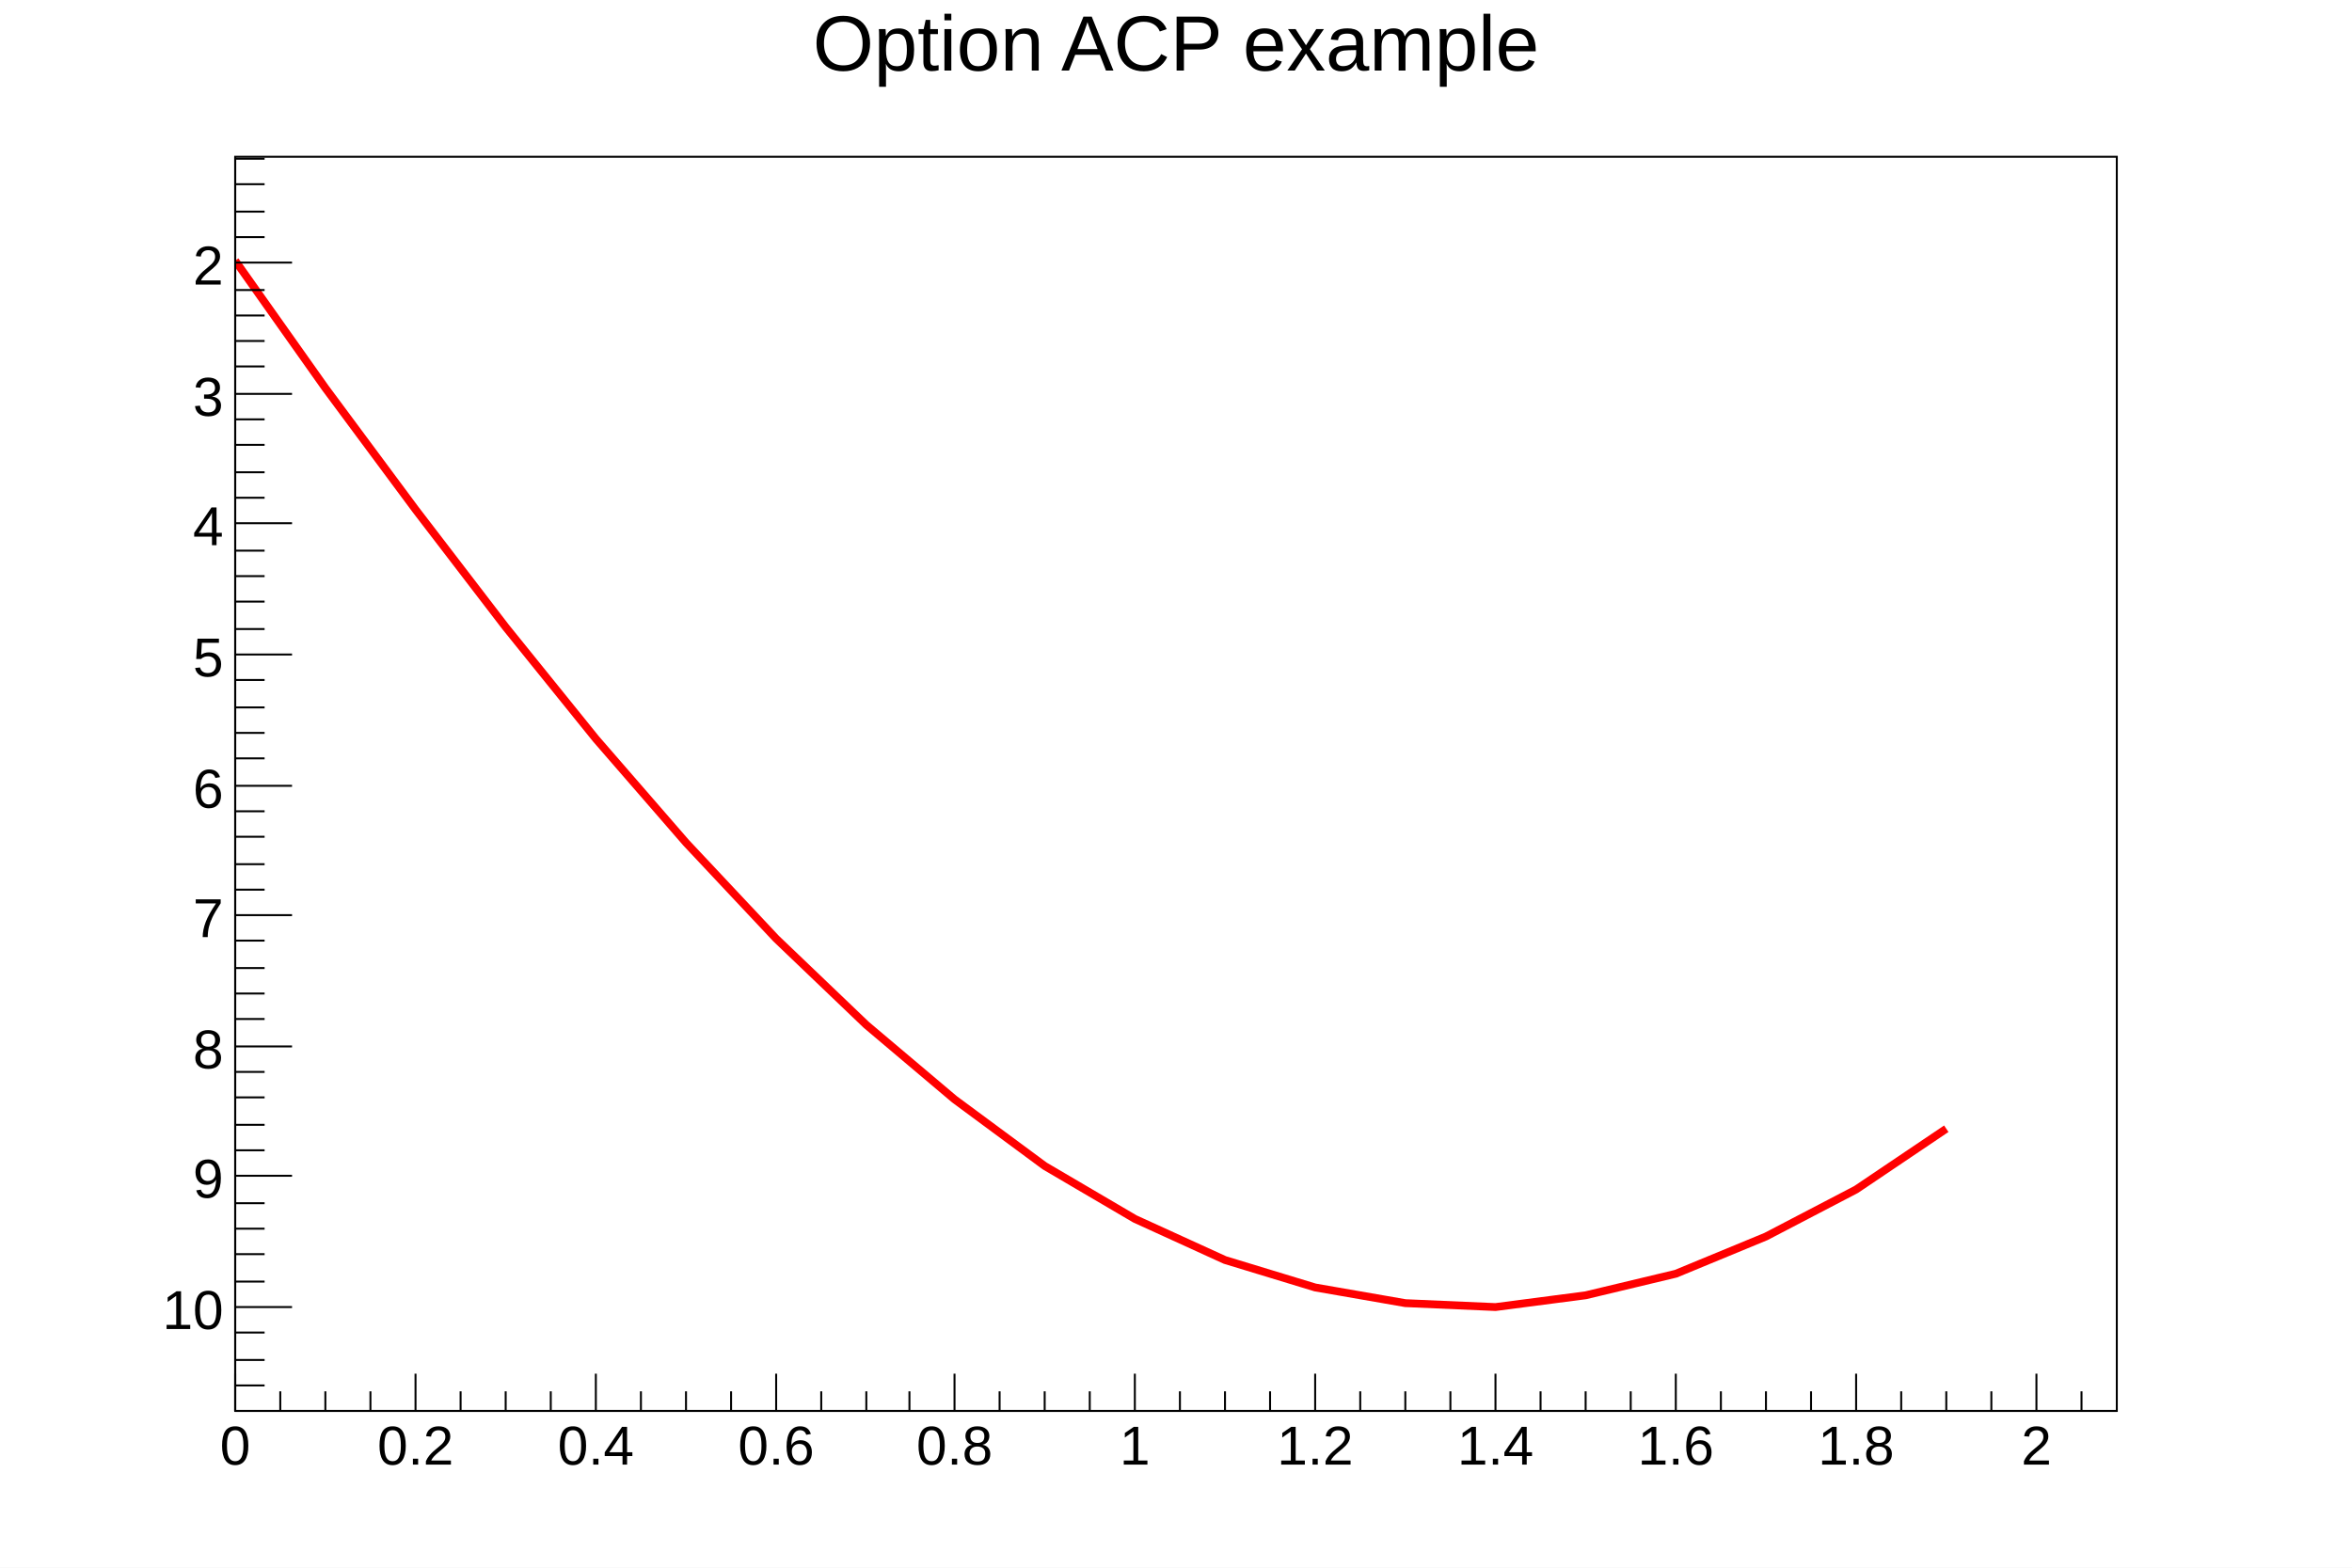
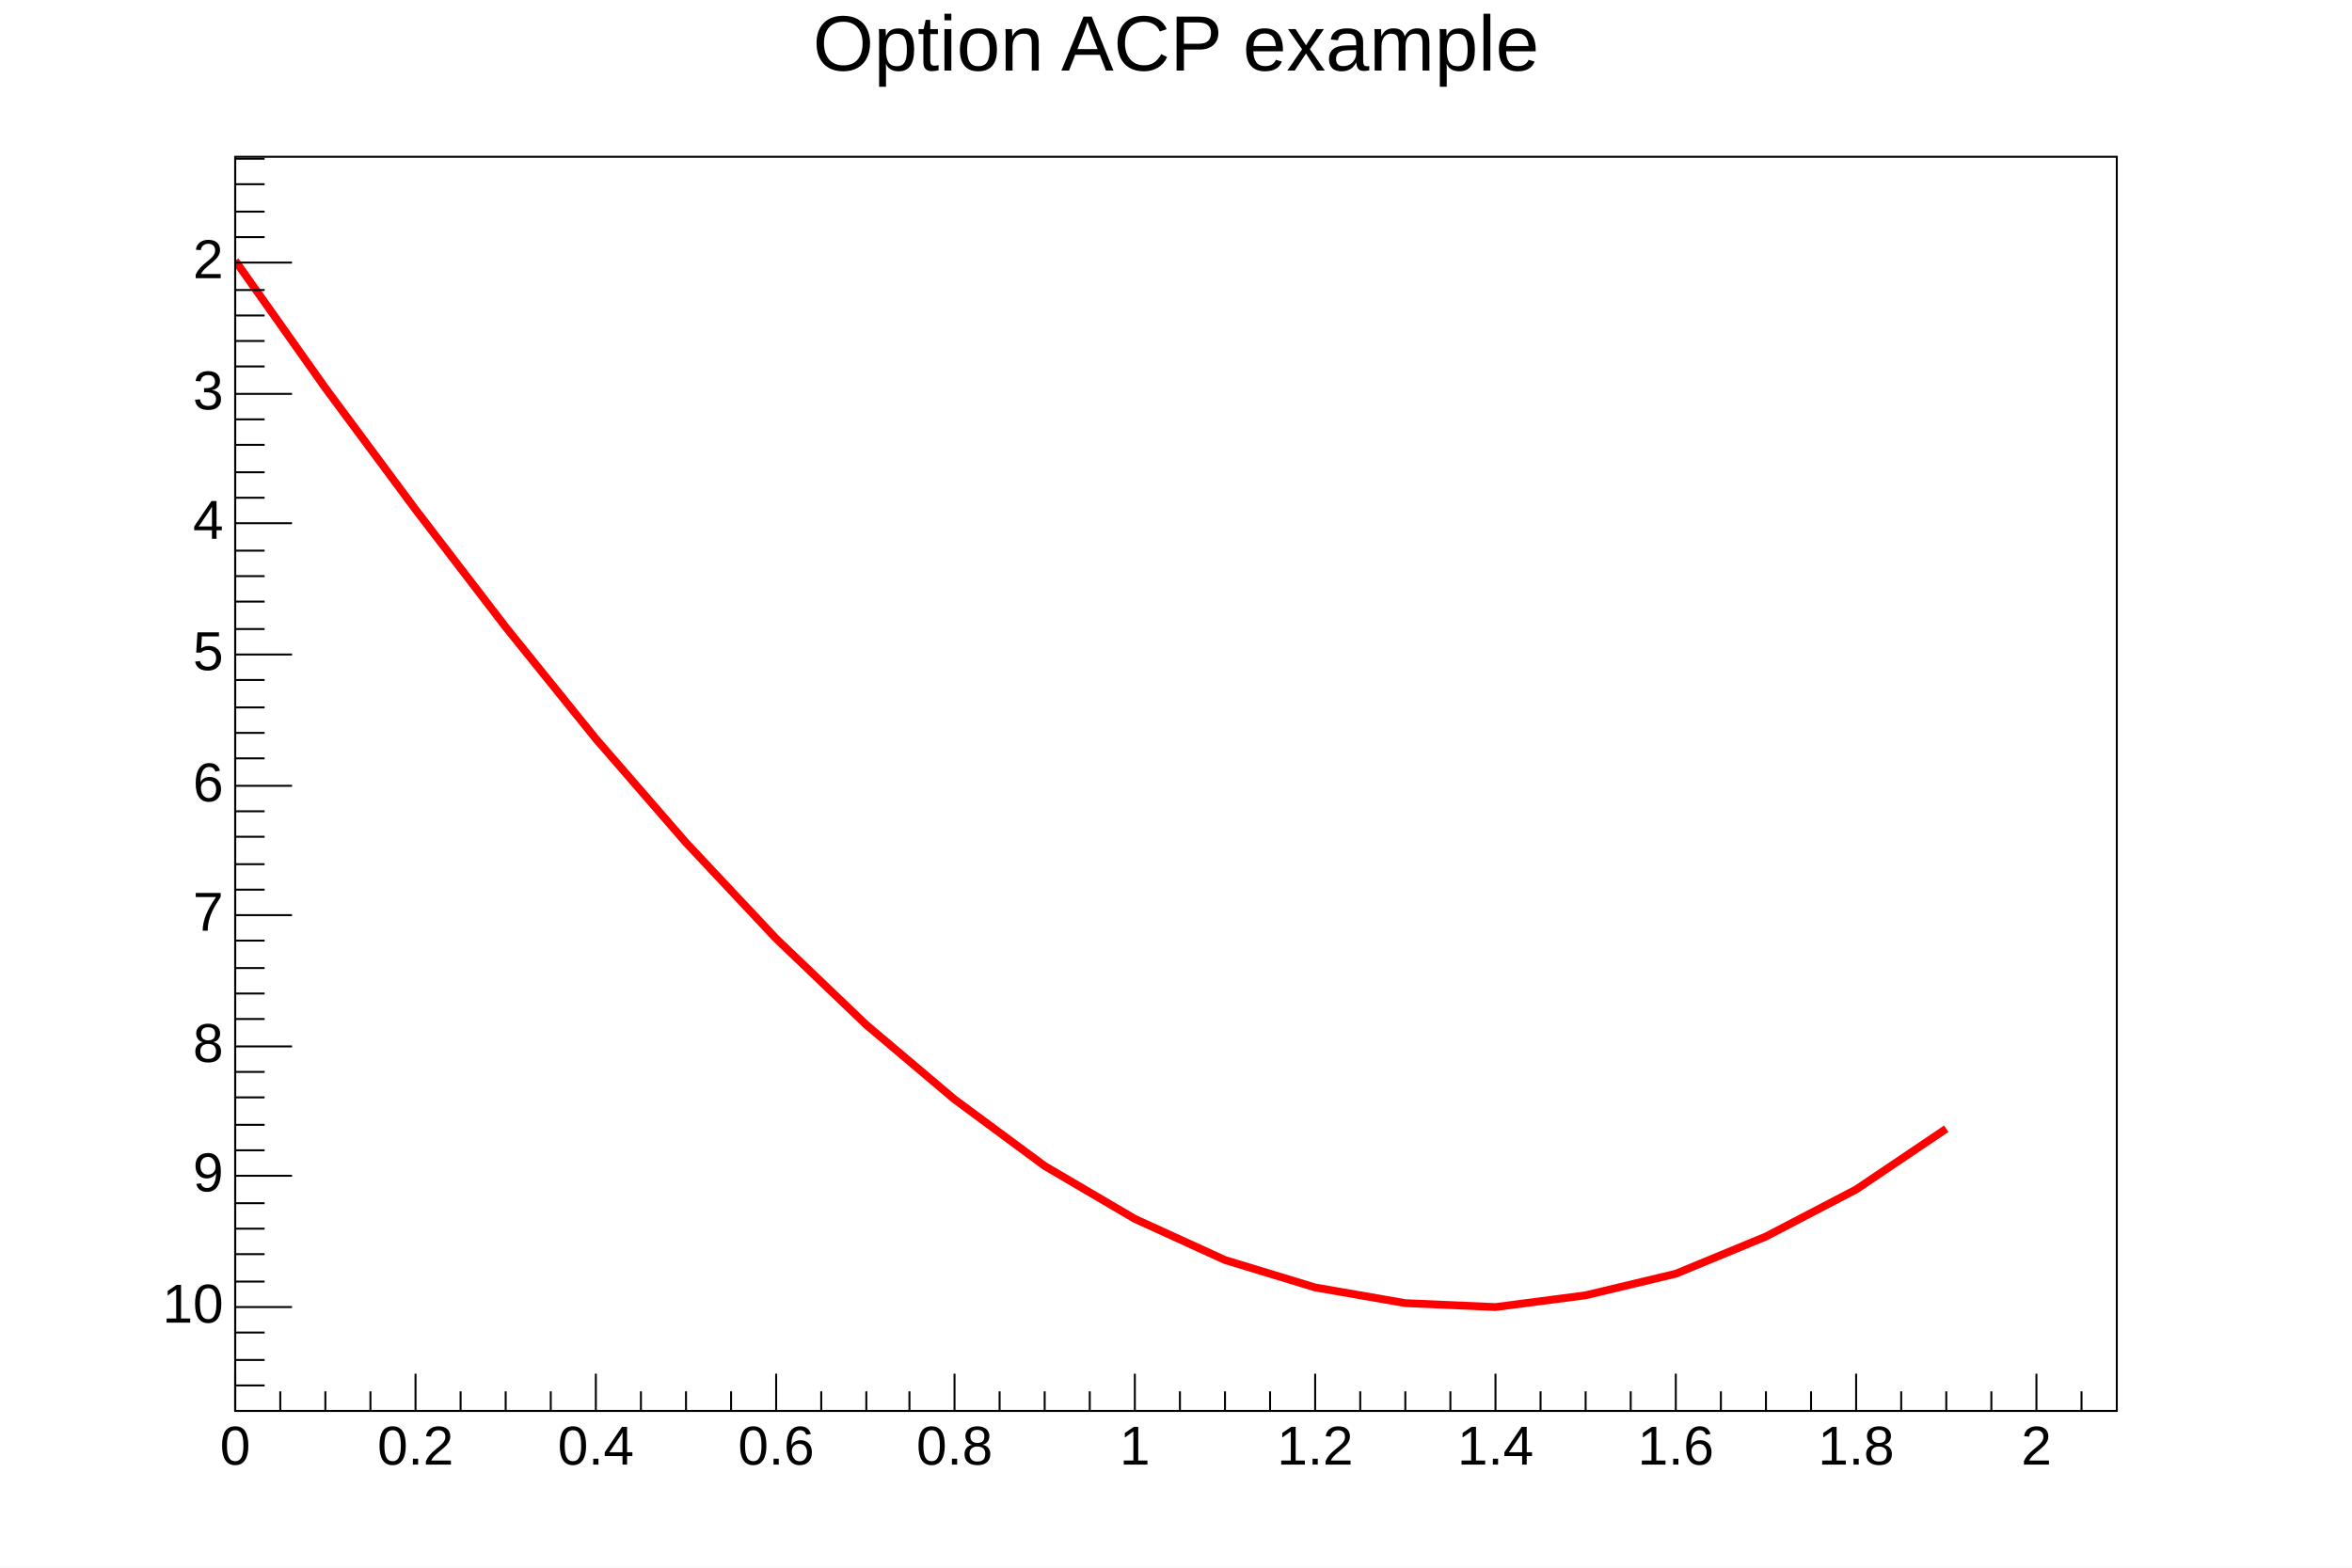
<svg xmlns="http://www.w3.org/2000/svg" viewBox="0 0 1200 800" preserveAspectRatio="none" width="1200" height="800">
  <path d="M0,0H1200V800H0Z" style="fill: white;" />
  <g>
    <g transform="translate(120,80)">
      <path d="M0,0H960V640H0Z" style="fill: white; stroke: black; stroke-width: 1;" />
      <svg x="0" y="0" overflow="hidden" width="960" height="640" viewBox="0 0 960 640">
        <g>
          <path d="M0,53l46,65l46,62l46,60l46,57l46,53l46,49l46,44l45,38l46,34l46,27l46,21l46,14l46,8l46,2l46,-6l46,-11l46,-19l46,-24l46,-31" style="stroke: red; stroke-width: 4; fill: none;" />
        </g>
      </svg>
      <g>
        <g transform="translate(0,640)">
          <path d="M0,0h960M0,-19V0M23,-10V0M46,-10V0M69,-10V0M92,-19V0M115,-10V0M138,-10V0M161,-10V0M184,-19V0M207,-10V0M230,-10V0M253,-10V0M276,-19V0M299,-10V0M322,-10V0M344,-10V0M367,-19V0M390,-10V0M413,-10V0M436,-10V0M459,-19V0M482,-10V0M505,-10V0M528,-10V0M551,-19V0M574,-10V0M597,-10V0M620,-10V0M643,-19V0M666,-10V0M689,-10V0M712,-10V0M735,-19V0M758,-10V0M781,-10V0M804,-10V0M827,-19V0M850,-10V0M873,-10V0M896,-10V0M919,-19V0M942,-10V0" style="stroke: black; stroke-width: 1;" />
-           <g font-family="Arial" font-size="28" space="preserve" fill="black" text-anchor="middle">
-             <text dy=".8em" transform="translate(0,5)">
-        0
-       </text>
-             <text dy=".8em" transform="translate(92,5)">
-        0.2
-       </text>
-             <text dy=".8em" transform="translate(184,5)">
-        0.4
-       </text>
-             <text dy=".8em" transform="translate(276,5)">
-        0.6
-       </text>
-             <text dy=".8em" transform="translate(367,5)">
-        0.8
-       </text>
-             <text dy=".8em" transform="translate(459,5)">
-        1
-       </text>
-             <text dy=".8em" transform="translate(551,5)">
-        1.2
-       </text>
-             <text dy=".8em" transform="translate(643,5)">
-        1.4
-       </text>
-             <text dy=".8em" transform="translate(735,5)">
-        1.6
-       </text>
-             <text dy=".8em" transform="translate(827,5)">
-        1.8
-       </text>
-             <text dy=".8em" transform="translate(919,5)">
-        2
-       </text>
+           <g font-family="Arial" font-size="28" xml:space="preserve" fill="black" text-anchor="middle">
+             <text dy=".8em" transform="translate(0,5)">0</text>
+             <text dy=".8em" transform="translate(92,5)">0.2</text>
+             <text dy=".8em" transform="translate(184,5)">0.4</text>
+             <text dy=".8em" transform="translate(276,5)">0.6</text>
+             <text dy=".8em" transform="translate(367,5)">0.8</text>
+             <text dy=".8em" transform="translate(459,5)">1</text>
+             <text dy=".8em" transform="translate(551,5)">1.2</text>
+             <text dy=".8em" transform="translate(643,5)">1.4</text>
+             <text dy=".8em" transform="translate(735,5)">1.6</text>
+             <text dy=".8em" transform="translate(827,5)">1.8</text>
+             <text dy=".8em" transform="translate(919,5)">2</text>
          </g>
        </g>
        <g>
          <path d="M0,0v640M15,1H0M15,14H0M15,28H0M15,41H0M29,54H0M15,68H0M15,81H0M15,94H0M15,107H0M29,121H0M15,134H0M15,147H0M15,161H0M15,174H0M29,187H0M15,201H0M15,214H0M15,227H0M15,241H0M29,254H0M15,267H0M15,281H0M15,294H0M15,307H0M29,321H0M15,334H0M15,347H0M15,361H0M15,374H0M29,387H0M15,400H0M15,414H0M15,427H0M15,440H0M29,454H0M15,467H0M15,480H0M15,494H0M15,507H0M29,520H0M15,534H0M15,547H0M15,560H0M15,574H0M29,587H0M15,600H0M15,614H0M15,627H0" style="stroke: black; stroke-width: 1;" />
-           <g font-family="Arial" font-size="28" space="preserve" fill="black" text-anchor="end">
-             <text dy=".4em" transform="translate(-6,54)">
-        2
-       </text>
-             <text dy=".4em" transform="translate(-6,121)">
-        3
-       </text>
-             <text dy=".4em" transform="translate(-6,187)">
-        4
-       </text>
-             <text dy=".4em" transform="translate(-6,254)">
-        5
-       </text>
-             <text dy=".4em" transform="translate(-6,321)">
-        6
-       </text>
-             <text dy=".4em" transform="translate(-6,387)">
-        7
-       </text>
-             <text dy=".4em" transform="translate(-6,454)">
-        8
-       </text>
-             <text dy=".4em" transform="translate(-6,520)">
-        9
-       </text>
-             <text dy=".4em" transform="translate(-6,587)">
-        10
-       </text>
+           <g font-family="Arial" font-size="28" xml:space="preserve" fill="black" text-anchor="end">
+             <text dominant-baseline="middle" transform="translate(-6,54)">2</text>
+             <text dominant-baseline="middle" transform="translate(-6,121)">3</text>
+             <text dominant-baseline="middle" transform="translate(-6,187)">4</text>
+             <text dominant-baseline="middle" transform="translate(-6,254)">5</text>
+             <text dominant-baseline="middle" transform="translate(-6,321)">6</text>
+             <text dominant-baseline="middle" transform="translate(-6,387)">7</text>
+             <text dominant-baseline="middle" transform="translate(-6,454)">8</text>
+             <text dominant-baseline="middle" transform="translate(-6,520)">9</text>
+             <text dominant-baseline="middle" transform="translate(-6,587)">10</text>
          </g>
        </g>
      </g>
    </g>
-     <g transform="translate(120,4)" font-family="Arial" font-size="40" space="preserve">
-       <text fill="black" text-anchor="middle" dy=".8em" transform="translate(480)">
-     Option ACP example
-    </text>
+     <g transform="translate(120,4)" font-family="Arial" font-size="40" xml:space="preserve">
+       <text fill="black" text-anchor="middle" dy=".8em" transform="translate(480)">Option ACP example</text>
    </g>
  </g>
</svg>
